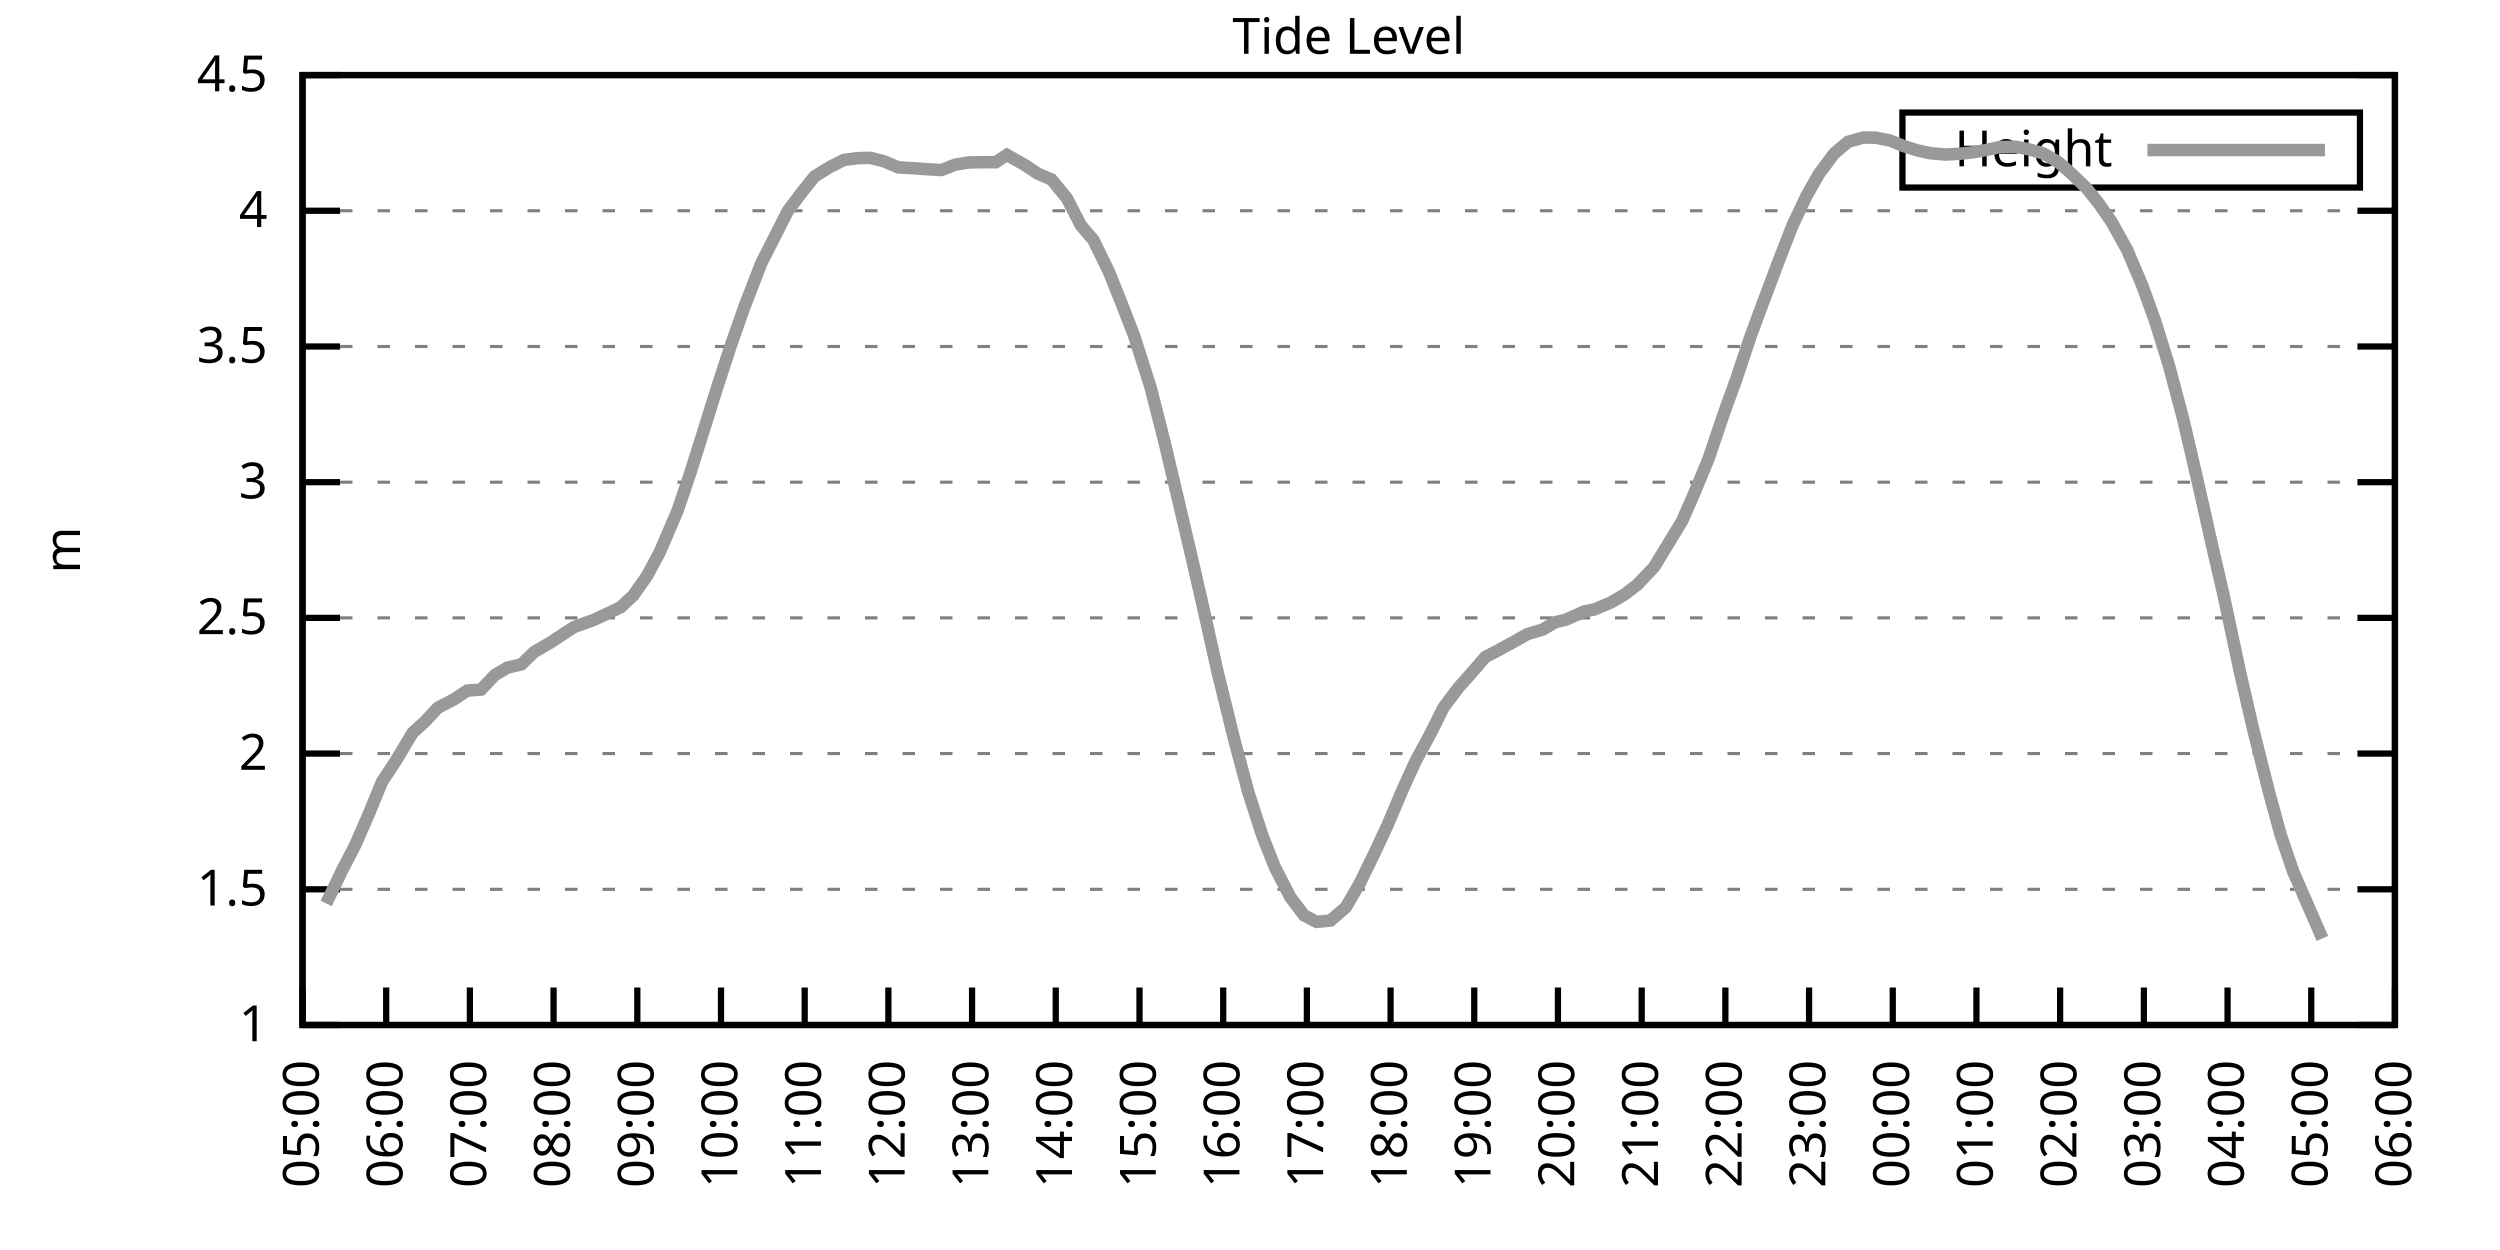
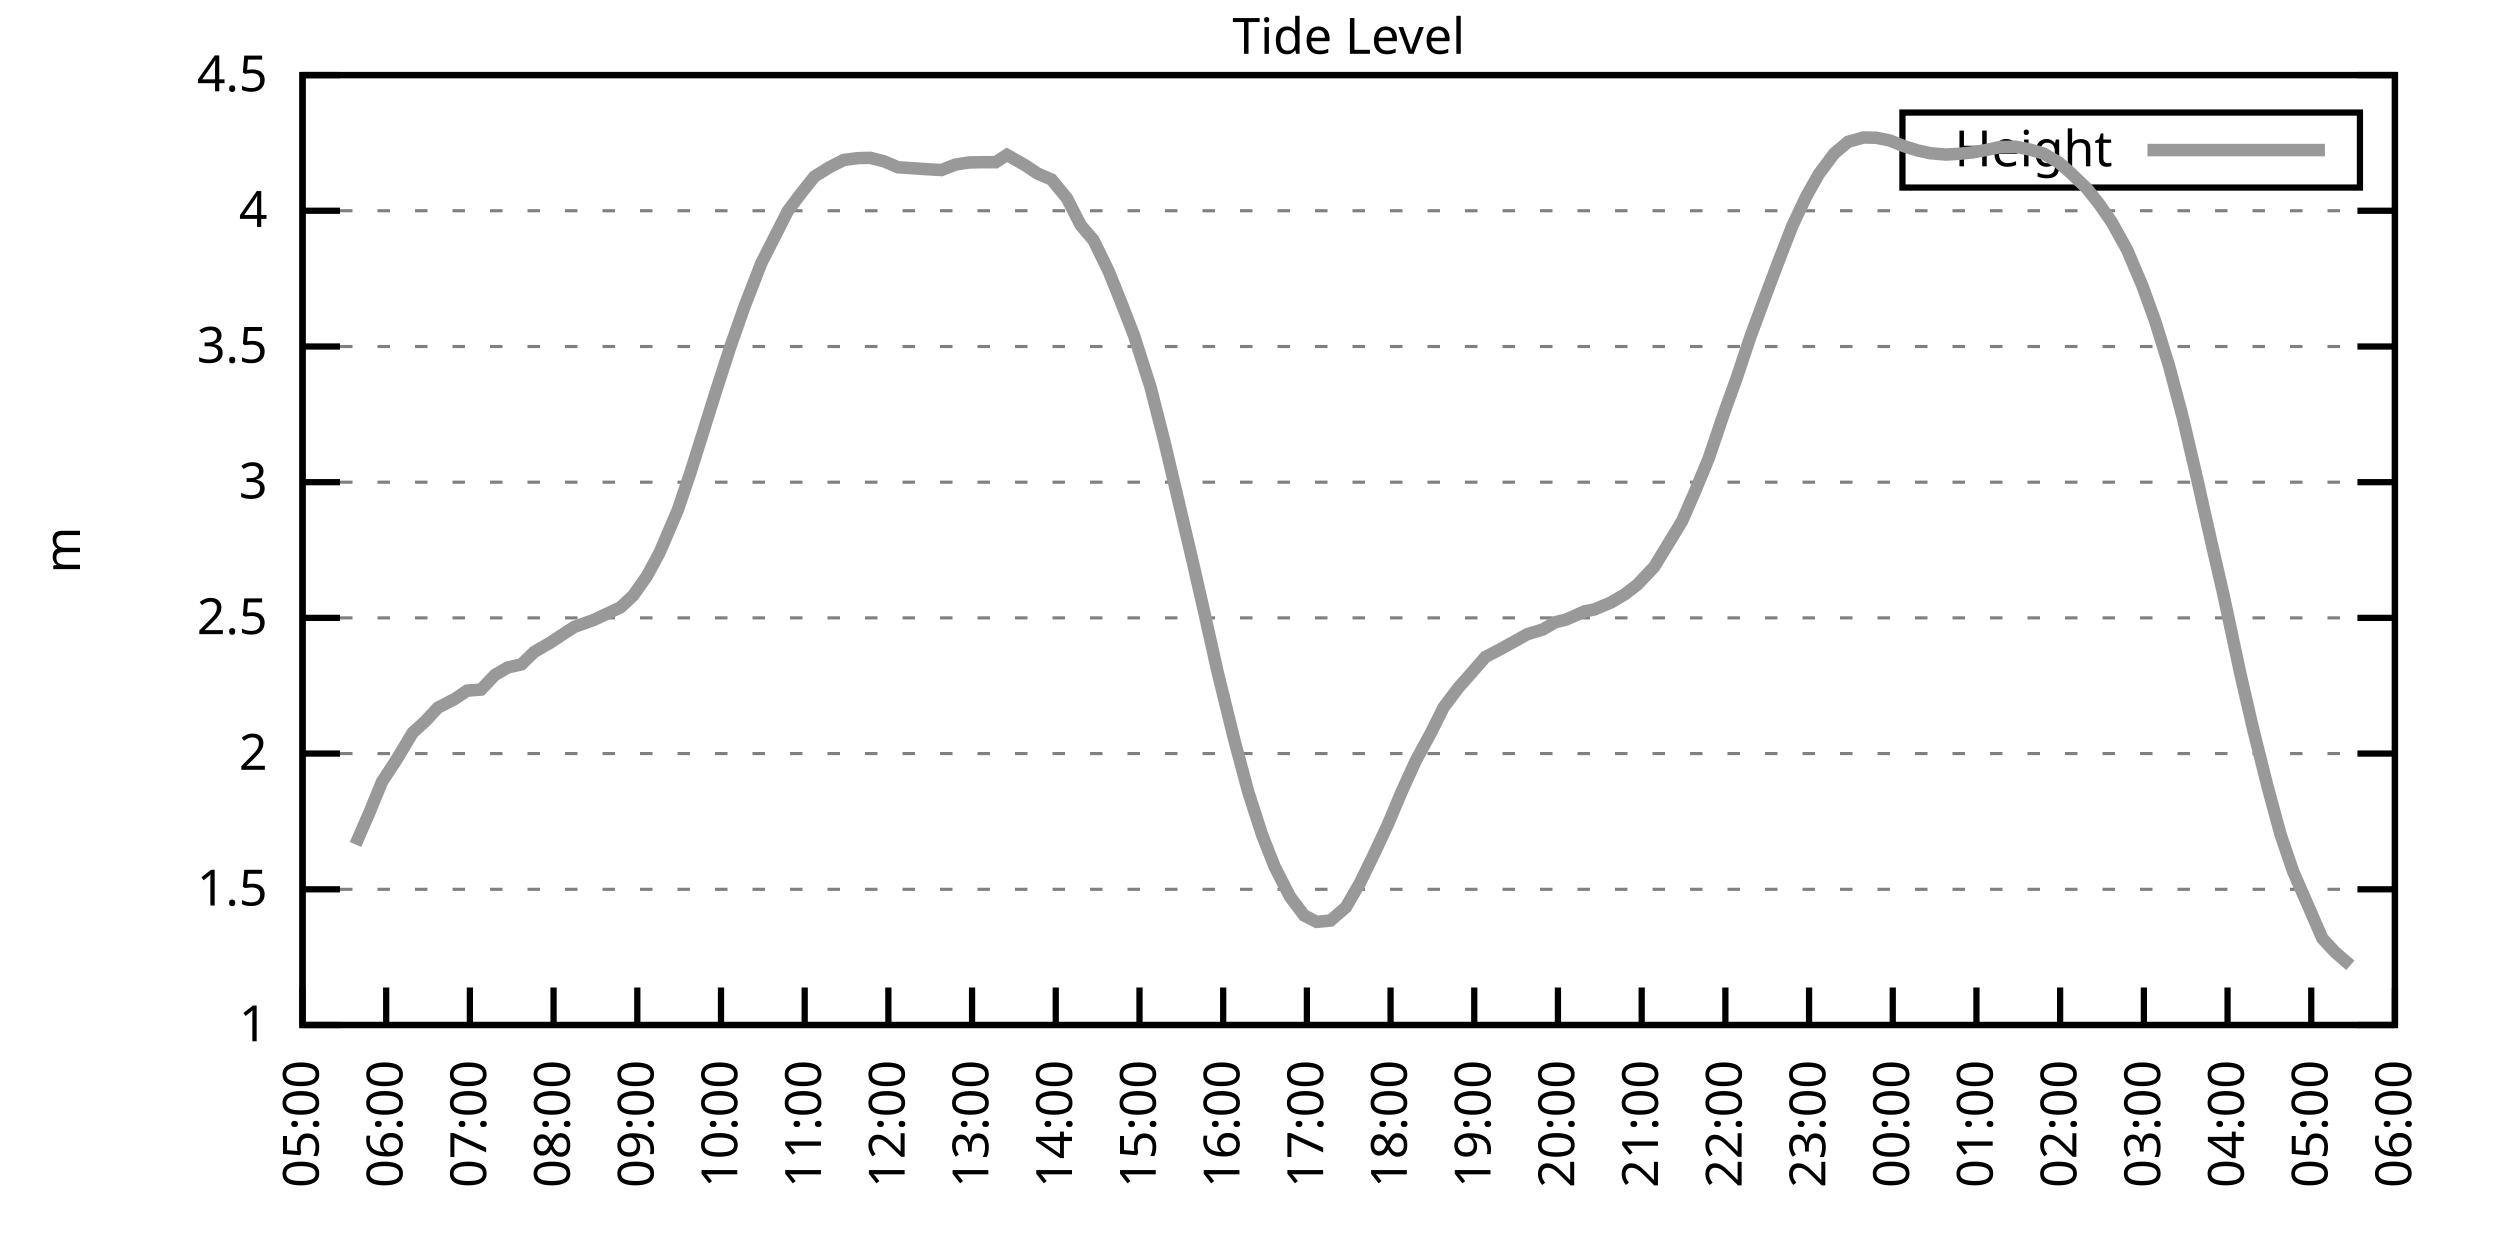
<svg xmlns="http://www.w3.org/2000/svg" xmlns:xlink="http://www.w3.org/1999/xlink" width="400" height="200" viewBox="0 0 400 200">
  <g id="gnuplot_canvas">
    <rect x="0" y="0" width="400" height="200" fill="none" />
    <defs>
      <circle id="gpDot" r="0.5" stroke-width="0.5" stroke="currentColor" />
      <path id="gpPt0" stroke-width="0.333" stroke="currentColor" d="M-1,0 h2 M0,-1 v2" />
      <path id="gpPt1" stroke-width="0.333" stroke="currentColor" d="M-1,-1 L1,1 M1,-1 L-1,1" />
      <path id="gpPt2" stroke-width="0.333" stroke="currentColor" d="M-1,0 L1,0 M0,-1 L0,1 M-1,-1 L1,1 M-1,1 L1,-1" />
      <rect id="gpPt3" stroke-width="0.333" stroke="currentColor" x="-1" y="-1" width="2" height="2" />
      <rect id="gpPt4" stroke-width="0.333" stroke="currentColor" fill="currentColor" x="-1" y="-1" width="2" height="2" />
      <circle id="gpPt5" stroke-width="0.333" stroke="currentColor" cx="0" cy="0" r="1" />
      <use xlink:href="#gpPt5" id="gpPt6" fill="currentColor" stroke="none" />
      <path id="gpPt7" stroke-width="0.333" stroke="currentColor" d="M0,-1.33 L-1.33,0.67 L1.33,0.67 z" />
      <use xlink:href="#gpPt7" id="gpPt8" fill="currentColor" stroke="none" />
      <use xlink:href="#gpPt7" id="gpPt9" stroke="currentColor" transform="rotate(180)" />
      <use xlink:href="#gpPt9" id="gpPt10" fill="currentColor" stroke="none" />
      <use xlink:href="#gpPt3" id="gpPt11" stroke="currentColor" transform="rotate(45)" />
      <use xlink:href="#gpPt11" id="gpPt12" fill="currentColor" stroke="none" />
      <path id="gpPt13" stroke-width="0.333" stroke="currentColor" d="M0,1.330 L1.265,0.411 L0.782,-1.067 L-0.782,-1.076 L-1.265,0.411 z" />
      <use xlink:href="#gpPt13" id="gpPt14" fill="currentColor" stroke="none" />
      <filter id="textbox" filterUnits="objectBoundingBox" x="0" y="0" height="1" width="1">
        <feFlood flood-color="white" flood-opacity="1" result="bgnd" />
        <feComposite in="SourceGraphic" in2="bgnd" operator="atop" />
      </filter>
      <filter id="greybox" filterUnits="objectBoundingBox" x="0" y="0" height="1" width="1">
        <feFlood flood-color="lightgrey" flood-opacity="1" result="grey" />
        <feComposite in="SourceGraphic" in2="grey" operator="atop" />
      </filter>
    </defs>
    <g fill="none" color="white" stroke="currentColor" stroke-width="1.00" stroke-linecap="butt" stroke-linejoin="miter">
</g>
    <g fill="none" color="black" stroke="currentColor" stroke-width="1.00" stroke-linecap="butt" stroke-linejoin="miter">
      <g stroke="none" shape-rendering="crispEdges">
        <polygon fill="rgb(255, 255, 255)" points="48.40,164.00 383.18,164.00 383.18,12.02 48.40,12.02 " />
      </g>
    </g>
    <g fill="none" color="black" stroke="currentColor" stroke-width="1.00" stroke-linecap="butt" stroke-linejoin="miter">
</g>
    <g fill="none" color="black" stroke="black" stroke-width="0.50" stroke-linecap="butt" stroke-linejoin="miter">
</g>
    <g fill="none" color="gray" stroke="currentColor" stroke-width="0.50" stroke-linecap="butt" stroke-linejoin="miter">
      <path stroke="gray" stroke-dasharray="2,4" class="gridline" d="M48.40,164.00 L383.19,164.00  " />
    </g>
    <g fill="none" color="gray" stroke="gray" stroke-width="1.00" stroke-linecap="butt" stroke-linejoin="miter">
</g>
    <g fill="none" color="black" stroke="currentColor" stroke-width="1.00" stroke-linecap="butt" stroke-linejoin="miter">
      <path stroke="black" d="M48.40,164.00 L54.40,164.00 M383.19,164.00 L377.19,164.00  " />
      <g transform="translate(42.80,166.60)" stroke="none" fill="black" font-family="Sans" font-size="8.00" text-anchor="end">
        <text>
          <tspan font-family="Sans"> 1</tspan>
        </text>
      </g>
    </g>
    <g fill="none" color="black" stroke="currentColor" stroke-width="1.00" stroke-linecap="butt" stroke-linejoin="miter">
</g>
    <g fill="none" color="black" stroke="black" stroke-width="0.50" stroke-linecap="butt" stroke-linejoin="miter">
</g>
    <g fill="none" color="gray" stroke="currentColor" stroke-width="0.50" stroke-linecap="butt" stroke-linejoin="miter">
      <path stroke="gray" stroke-dasharray="2,4" class="gridline" d="M48.40,142.29 L383.19,142.29  " />
    </g>
    <g fill="none" color="gray" stroke="gray" stroke-width="1.00" stroke-linecap="butt" stroke-linejoin="miter">
</g>
    <g fill="none" color="black" stroke="currentColor" stroke-width="1.00" stroke-linecap="butt" stroke-linejoin="miter">
      <path stroke="black" d="M48.40,142.29 L54.40,142.29 M383.19,142.29 L377.19,142.29  " />
      <g transform="translate(42.80,144.89)" stroke="none" fill="black" font-family="Sans" font-size="8.00" text-anchor="end">
        <text>
          <tspan font-family="Sans"> 1.5</tspan>
        </text>
      </g>
    </g>
    <g fill="none" color="black" stroke="currentColor" stroke-width="1.00" stroke-linecap="butt" stroke-linejoin="miter">
</g>
    <g fill="none" color="black" stroke="black" stroke-width="0.50" stroke-linecap="butt" stroke-linejoin="miter">
</g>
    <g fill="none" color="gray" stroke="currentColor" stroke-width="0.50" stroke-linecap="butt" stroke-linejoin="miter">
      <path stroke="gray" stroke-dasharray="2,4" class="gridline" d="M48.40,120.57 L383.19,120.57  " />
    </g>
    <g fill="none" color="gray" stroke="gray" stroke-width="1.00" stroke-linecap="butt" stroke-linejoin="miter">
</g>
    <g fill="none" color="black" stroke="currentColor" stroke-width="1.00" stroke-linecap="butt" stroke-linejoin="miter">
      <path stroke="black" d="M48.40,120.57 L54.40,120.57 M383.19,120.57 L377.19,120.57  " />
      <g transform="translate(42.80,123.17)" stroke="none" fill="black" font-family="Sans" font-size="8.00" text-anchor="end">
        <text>
          <tspan font-family="Sans"> 2</tspan>
        </text>
      </g>
    </g>
    <g fill="none" color="black" stroke="currentColor" stroke-width="1.00" stroke-linecap="butt" stroke-linejoin="miter">
</g>
    <g fill="none" color="black" stroke="black" stroke-width="0.50" stroke-linecap="butt" stroke-linejoin="miter">
</g>
    <g fill="none" color="gray" stroke="currentColor" stroke-width="0.50" stroke-linecap="butt" stroke-linejoin="miter">
      <path stroke="gray" stroke-dasharray="2,4" class="gridline" d="M48.40,98.86 L383.19,98.86  " />
    </g>
    <g fill="none" color="gray" stroke="gray" stroke-width="1.00" stroke-linecap="butt" stroke-linejoin="miter">
</g>
    <g fill="none" color="black" stroke="currentColor" stroke-width="1.00" stroke-linecap="butt" stroke-linejoin="miter">
      <path stroke="black" d="M48.40,98.86 L54.40,98.86 M383.19,98.86 L377.19,98.86  " />
      <g transform="translate(42.80,101.46)" stroke="none" fill="black" font-family="Sans" font-size="8.00" text-anchor="end">
        <text>
          <tspan font-family="Sans"> 2.5</tspan>
        </text>
      </g>
    </g>
    <g fill="none" color="black" stroke="currentColor" stroke-width="1.00" stroke-linecap="butt" stroke-linejoin="miter">
</g>
    <g fill="none" color="black" stroke="black" stroke-width="0.50" stroke-linecap="butt" stroke-linejoin="miter">
</g>
    <g fill="none" color="gray" stroke="currentColor" stroke-width="0.50" stroke-linecap="butt" stroke-linejoin="miter">
      <path stroke="gray" stroke-dasharray="2,4" class="gridline" d="M48.40,77.15 L383.19,77.15  " />
    </g>
    <g fill="none" color="gray" stroke="gray" stroke-width="1.00" stroke-linecap="butt" stroke-linejoin="miter">
</g>
    <g fill="none" color="black" stroke="currentColor" stroke-width="1.00" stroke-linecap="butt" stroke-linejoin="miter">
      <path stroke="black" d="M48.40,77.15 L54.40,77.15 M383.19,77.15 L377.19,77.15  " />
      <g transform="translate(42.80,79.75)" stroke="none" fill="black" font-family="Sans" font-size="8.00" text-anchor="end">
        <text>
          <tspan font-family="Sans"> 3</tspan>
        </text>
      </g>
    </g>
    <g fill="none" color="black" stroke="currentColor" stroke-width="1.00" stroke-linecap="butt" stroke-linejoin="miter">
</g>
    <g fill="none" color="black" stroke="black" stroke-width="0.50" stroke-linecap="butt" stroke-linejoin="miter">
</g>
    <g fill="none" color="gray" stroke="currentColor" stroke-width="0.50" stroke-linecap="butt" stroke-linejoin="miter">
      <path stroke="gray" stroke-dasharray="2,4" class="gridline" d="M48.40,55.44 L383.19,55.44  " />
    </g>
    <g fill="none" color="gray" stroke="gray" stroke-width="1.00" stroke-linecap="butt" stroke-linejoin="miter">
</g>
    <g fill="none" color="black" stroke="currentColor" stroke-width="1.00" stroke-linecap="butt" stroke-linejoin="miter">
      <path stroke="black" d="M48.40,55.44 L54.40,55.44 M383.19,55.44 L377.19,55.44  " />
      <g transform="translate(42.80,58.04)" stroke="none" fill="black" font-family="Sans" font-size="8.00" text-anchor="end">
        <text>
          <tspan font-family="Sans"> 3.5</tspan>
        </text>
      </g>
    </g>
    <g fill="none" color="black" stroke="currentColor" stroke-width="1.00" stroke-linecap="butt" stroke-linejoin="miter">
</g>
    <g fill="none" color="black" stroke="black" stroke-width="0.50" stroke-linecap="butt" stroke-linejoin="miter">
</g>
    <g fill="none" color="gray" stroke="currentColor" stroke-width="0.50" stroke-linecap="butt" stroke-linejoin="miter">
      <path stroke="gray" stroke-dasharray="2,4" class="gridline" d="M48.40,33.72 L383.19,33.72  " />
    </g>
    <g fill="none" color="gray" stroke="gray" stroke-width="1.00" stroke-linecap="butt" stroke-linejoin="miter">
</g>
    <g fill="none" color="black" stroke="currentColor" stroke-width="1.00" stroke-linecap="butt" stroke-linejoin="miter">
      <path stroke="black" d="M48.40,33.72 L54.40,33.72 M383.19,33.72 L377.19,33.72  " />
      <g transform="translate(42.80,36.32)" stroke="none" fill="black" font-family="Sans" font-size="8.00" text-anchor="end">
        <text>
          <tspan font-family="Sans"> 4</tspan>
        </text>
      </g>
    </g>
    <g fill="none" color="black" stroke="currentColor" stroke-width="1.00" stroke-linecap="butt" stroke-linejoin="miter">
</g>
    <g fill="none" color="black" stroke="black" stroke-width="0.50" stroke-linecap="butt" stroke-linejoin="miter">
</g>
    <g fill="none" color="gray" stroke="currentColor" stroke-width="0.50" stroke-linecap="butt" stroke-linejoin="miter">
      <path stroke="gray" stroke-dasharray="2,4" class="gridline" d="M48.40,12.01 L383.19,12.01  " />
    </g>
    <g fill="none" color="gray" stroke="gray" stroke-width="1.00" stroke-linecap="butt" stroke-linejoin="miter">
</g>
    <g fill="none" color="black" stroke="currentColor" stroke-width="1.00" stroke-linecap="butt" stroke-linejoin="miter">
      <path stroke="black" d="M48.40,12.01 L54.40,12.01 M383.19,12.01 L377.19,12.01  " />
      <g transform="translate(42.80,14.61)" stroke="none" fill="black" font-family="Sans" font-size="8.00" text-anchor="end">
        <text>
          <tspan font-family="Sans"> 4.5</tspan>
        </text>
      </g>
    </g>
    <g fill="none" color="black" stroke="currentColor" stroke-width="1.00" stroke-linecap="butt" stroke-linejoin="miter">
      <path stroke="black" d="M48.40,164.00 L48.40,158.00  " />
      <g transform="translate(51.00,169.60) rotate(270.00)" stroke="none" fill="black" font-family="Sans" font-size="8.00" text-anchor="end">
        <text>
          <tspan font-family="Sans">05:00</tspan>
        </text>
      </g>
    </g>
    <g fill="none" color="black" stroke="currentColor" stroke-width="1.00" stroke-linecap="butt" stroke-linejoin="miter">
      <path stroke="black" d="M61.79,164.00 L61.79,158.00  " />
      <g transform="translate(64.39,169.60) rotate(270.00)" stroke="none" fill="black" font-family="Sans" font-size="8.00" text-anchor="end">
        <text>
          <tspan font-family="Sans">06:00</tspan>
        </text>
      </g>
    </g>
    <g fill="none" color="black" stroke="currentColor" stroke-width="1.00" stroke-linecap="butt" stroke-linejoin="miter">
      <path stroke="black" d="M75.18,164.00 L75.18,158.00  " />
      <g transform="translate(77.78,169.60) rotate(270.00)" stroke="none" fill="black" font-family="Sans" font-size="8.00" text-anchor="end">
        <text>
          <tspan font-family="Sans">07:00</tspan>
        </text>
      </g>
    </g>
    <g fill="none" color="black" stroke="currentColor" stroke-width="1.00" stroke-linecap="butt" stroke-linejoin="miter">
      <path stroke="black" d="M88.57,164.00 L88.57,158.00  " />
      <g transform="translate(91.17,169.60) rotate(270.00)" stroke="none" fill="black" font-family="Sans" font-size="8.00" text-anchor="end">
        <text>
          <tspan font-family="Sans">08:00</tspan>
        </text>
      </g>
    </g>
    <g fill="none" color="black" stroke="currentColor" stroke-width="1.00" stroke-linecap="butt" stroke-linejoin="miter">
      <path stroke="black" d="M101.97,164.00 L101.97,158.00  " />
      <g transform="translate(104.57,169.60) rotate(270.00)" stroke="none" fill="black" font-family="Sans" font-size="8.00" text-anchor="end">
        <text>
          <tspan font-family="Sans">09:00</tspan>
        </text>
      </g>
    </g>
    <g fill="none" color="black" stroke="currentColor" stroke-width="1.00" stroke-linecap="butt" stroke-linejoin="miter">
      <path stroke="black" d="M115.36,164.00 L115.36,158.00  " />
      <g transform="translate(117.96,169.60) rotate(270.00)" stroke="none" fill="black" font-family="Sans" font-size="8.00" text-anchor="end">
        <text>
          <tspan font-family="Sans">10:00</tspan>
        </text>
      </g>
    </g>
    <g fill="none" color="black" stroke="currentColor" stroke-width="1.00" stroke-linecap="butt" stroke-linejoin="miter">
      <path stroke="black" d="M128.75,164.00 L128.75,158.00  " />
      <g transform="translate(131.35,169.60) rotate(270.00)" stroke="none" fill="black" font-family="Sans" font-size="8.00" text-anchor="end">
        <text>
          <tspan font-family="Sans">11:00</tspan>
        </text>
      </g>
    </g>
    <g fill="none" color="black" stroke="currentColor" stroke-width="1.00" stroke-linecap="butt" stroke-linejoin="miter">
      <path stroke="black" d="M142.14,164.00 L142.14,158.00  " />
      <g transform="translate(144.74,169.60) rotate(270.00)" stroke="none" fill="black" font-family="Sans" font-size="8.00" text-anchor="end">
        <text>
          <tspan font-family="Sans">12:00</tspan>
        </text>
      </g>
    </g>
    <g fill="none" color="black" stroke="currentColor" stroke-width="1.00" stroke-linecap="butt" stroke-linejoin="miter">
      <path stroke="black" d="M155.53,164.00 L155.53,158.00  " />
      <g transform="translate(158.13,169.60) rotate(270.00)" stroke="none" fill="black" font-family="Sans" font-size="8.00" text-anchor="end">
        <text>
          <tspan font-family="Sans">13:00</tspan>
        </text>
      </g>
    </g>
    <g fill="none" color="black" stroke="currentColor" stroke-width="1.00" stroke-linecap="butt" stroke-linejoin="miter">
      <path stroke="black" d="M168.92,164.00 L168.92,158.00  " />
      <g transform="translate(171.52,169.60) rotate(270.00)" stroke="none" fill="black" font-family="Sans" font-size="8.00" text-anchor="end">
        <text>
          <tspan font-family="Sans">14:00</tspan>
        </text>
      </g>
    </g>
    <g fill="none" color="black" stroke="currentColor" stroke-width="1.00" stroke-linecap="butt" stroke-linejoin="miter">
      <path stroke="black" d="M182.32,164.00 L182.32,158.00  " />
      <g transform="translate(184.92,169.60) rotate(270.00)" stroke="none" fill="black" font-family="Sans" font-size="8.00" text-anchor="end">
        <text>
          <tspan font-family="Sans">15:00</tspan>
        </text>
      </g>
    </g>
    <g fill="none" color="black" stroke="currentColor" stroke-width="1.00" stroke-linecap="butt" stroke-linejoin="miter">
      <path stroke="black" d="M195.71,164.00 L195.71,158.00  " />
      <g transform="translate(198.31,169.60) rotate(270.00)" stroke="none" fill="black" font-family="Sans" font-size="8.00" text-anchor="end">
        <text>
          <tspan font-family="Sans">16:00</tspan>
        </text>
      </g>
    </g>
    <g fill="none" color="black" stroke="currentColor" stroke-width="1.00" stroke-linecap="butt" stroke-linejoin="miter">
      <path stroke="black" d="M209.10,164.00 L209.10,158.00  " />
      <g transform="translate(211.70,169.60) rotate(270.00)" stroke="none" fill="black" font-family="Sans" font-size="8.00" text-anchor="end">
        <text>
          <tspan font-family="Sans">17:00</tspan>
        </text>
      </g>
    </g>
    <g fill="none" color="black" stroke="currentColor" stroke-width="1.00" stroke-linecap="butt" stroke-linejoin="miter">
      <path stroke="black" d="M222.49,164.00 L222.49,158.00  " />
      <g transform="translate(225.09,169.60) rotate(270.00)" stroke="none" fill="black" font-family="Sans" font-size="8.00" text-anchor="end">
        <text>
          <tspan font-family="Sans">18:00</tspan>
        </text>
      </g>
    </g>
    <g fill="none" color="black" stroke="currentColor" stroke-width="1.00" stroke-linecap="butt" stroke-linejoin="miter">
      <path stroke="black" d="M235.88,164.00 L235.88,158.00  " />
      <g transform="translate(238.48,169.60) rotate(270.00)" stroke="none" fill="black" font-family="Sans" font-size="8.00" text-anchor="end">
        <text>
          <tspan font-family="Sans">19:00</tspan>
        </text>
      </g>
    </g>
    <g fill="none" color="black" stroke="currentColor" stroke-width="1.00" stroke-linecap="butt" stroke-linejoin="miter">
      <path stroke="black" d="M249.27,164.00 L249.27,158.00  " />
      <g transform="translate(251.87,169.60) rotate(270.00)" stroke="none" fill="black" font-family="Sans" font-size="8.00" text-anchor="end">
        <text>
          <tspan font-family="Sans">20:00</tspan>
        </text>
      </g>
    </g>
    <g fill="none" color="black" stroke="currentColor" stroke-width="1.00" stroke-linecap="butt" stroke-linejoin="miter">
      <path stroke="black" d="M262.67,164.00 L262.67,158.00  " />
      <g transform="translate(265.27,169.60) rotate(270.00)" stroke="none" fill="black" font-family="Sans" font-size="8.00" text-anchor="end">
        <text>
          <tspan font-family="Sans">21:00</tspan>
        </text>
      </g>
    </g>
    <g fill="none" color="black" stroke="currentColor" stroke-width="1.00" stroke-linecap="butt" stroke-linejoin="miter">
      <path stroke="black" d="M276.06,164.00 L276.06,158.00  " />
      <g transform="translate(278.66,169.60) rotate(270.00)" stroke="none" fill="black" font-family="Sans" font-size="8.00" text-anchor="end">
        <text>
          <tspan font-family="Sans">22:00</tspan>
        </text>
      </g>
    </g>
    <g fill="none" color="black" stroke="currentColor" stroke-width="1.00" stroke-linecap="butt" stroke-linejoin="miter">
      <path stroke="black" d="M289.45,164.00 L289.45,158.00  " />
      <g transform="translate(292.05,169.60) rotate(270.00)" stroke="none" fill="black" font-family="Sans" font-size="8.00" text-anchor="end">
        <text>
          <tspan font-family="Sans">23:00</tspan>
        </text>
      </g>
    </g>
    <g fill="none" color="black" stroke="currentColor" stroke-width="1.00" stroke-linecap="butt" stroke-linejoin="miter">
      <path stroke="black" d="M302.84,164.00 L302.84,158.00  " />
      <g transform="translate(305.44,169.60) rotate(270.00)" stroke="none" fill="black" font-family="Sans" font-size="8.00" text-anchor="end">
        <text>
          <tspan font-family="Sans">00:00</tspan>
        </text>
      </g>
    </g>
    <g fill="none" color="black" stroke="currentColor" stroke-width="1.00" stroke-linecap="butt" stroke-linejoin="miter">
      <path stroke="black" d="M316.23,164.00 L316.23,158.00  " />
      <g transform="translate(318.83,169.60) rotate(270.00)" stroke="none" fill="black" font-family="Sans" font-size="8.00" text-anchor="end">
        <text>
          <tspan font-family="Sans">01:00</tspan>
        </text>
      </g>
    </g>
    <g fill="none" color="black" stroke="currentColor" stroke-width="1.00" stroke-linecap="butt" stroke-linejoin="miter">
      <path stroke="black" d="M329.62,164.00 L329.62,158.00  " />
      <g transform="translate(332.22,169.60) rotate(270.00)" stroke="none" fill="black" font-family="Sans" font-size="8.00" text-anchor="end">
        <text>
          <tspan font-family="Sans">02:00</tspan>
        </text>
      </g>
    </g>
    <g fill="none" color="black" stroke="currentColor" stroke-width="1.00" stroke-linecap="butt" stroke-linejoin="miter">
      <path stroke="black" d="M343.02,164.00 L343.02,158.00  " />
      <g transform="translate(345.62,169.60) rotate(270.00)" stroke="none" fill="black" font-family="Sans" font-size="8.00" text-anchor="end">
        <text>
          <tspan font-family="Sans">03:00</tspan>
        </text>
      </g>
    </g>
    <g fill="none" color="black" stroke="currentColor" stroke-width="1.00" stroke-linecap="butt" stroke-linejoin="miter">
      <path stroke="black" d="M356.41,164.00 L356.41,158.00  " />
      <g transform="translate(359.01,169.60) rotate(270.00)" stroke="none" fill="black" font-family="Sans" font-size="8.00" text-anchor="end">
        <text>
          <tspan font-family="Sans">04:00</tspan>
        </text>
      </g>
    </g>
    <g fill="none" color="black" stroke="currentColor" stroke-width="1.00" stroke-linecap="butt" stroke-linejoin="miter">
      <path stroke="black" d="M369.80,164.00 L369.80,158.00  " />
      <g transform="translate(372.40,169.60) rotate(270.00)" stroke="none" fill="black" font-family="Sans" font-size="8.00" text-anchor="end">
        <text>
          <tspan font-family="Sans">05:00</tspan>
        </text>
      </g>
    </g>
    <g fill="none" color="black" stroke="currentColor" stroke-width="1.00" stroke-linecap="butt" stroke-linejoin="miter">
      <path stroke="black" d="M383.19,164.00 L383.19,158.00  " />
      <g transform="translate(385.79,169.60) rotate(270.00)" stroke="none" fill="black" font-family="Sans" font-size="8.00" text-anchor="end">
        <text>
          <tspan font-family="Sans">06:00</tspan>
        </text>
      </g>
    </g>
    <g fill="none" color="black" stroke="currentColor" stroke-width="1.00" stroke-linecap="butt" stroke-linejoin="miter">
</g>
    <g fill="none" color="black" stroke="currentColor" stroke-width="1.00" stroke-linecap="butt" stroke-linejoin="miter">
      <path stroke="black" d="M48.40,12.01 L48.40,164.00 L383.19,164.00 L383.19,12.01 L48.40,12.01 Z  " />
    </g>
    <g fill="none" color="black" stroke="currentColor" stroke-width="1.00" stroke-linecap="butt" stroke-linejoin="miter">
</g>
    <g fill="none" color="black" stroke="currentColor" stroke-width="1.00" stroke-linecap="butt" stroke-linejoin="miter">
      <path stroke="black" d="M304.39,30.01 L304.39,18.01 L377.59,18.01 L377.59,30.01 L304.39,30.01 Z  " />
    </g>
    <g id="Tide_level_plot_1">
      <g fill="none" color="white" stroke="black" stroke-width="2.00" stroke-linecap="butt" stroke-linejoin="miter">
</g>
      <g fill="none" color="black" stroke="currentColor" stroke-width="2.00" stroke-linecap="butt" stroke-linejoin="miter">
        <g transform="translate(337.99,26.61)" stroke="none" fill="black" font-family="Sans" font-size="8.00" text-anchor="end">
          <text>
            <tspan font-family="Sans">Height</tspan>
          </text>
        </g>
      </g>
      <g fill="none" color="black" stroke="currentColor" stroke-width="2.00" stroke-linecap="butt" stroke-linejoin="miter">
-         <path stroke="rgb(153, 153, 153)" d="M343.59,24.01 L371.99,24.01 M52.19,144.55 L54.87,138.99 L56.88,135.12 L59.11,130.00 L61.12,125.09 L63.35,121.70   L66.03,117.23 L68.04,115.41 L70.05,113.24 L72.73,111.85 L74.74,110.50 L76.97,110.33 L79.20,107.98 L81.21,106.81   L83.44,106.29 L85.45,104.33 L88.13,102.77 L90.36,101.29 L91.92,100.29 L95.05,99.17 L99.29,97.17 L101.30,95.30   L103.53,92.13 L105.54,88.40 L108.44,81.62 L110.45,75.67 L112.46,69.29 L114.69,62.17 L116.92,55.31 L119.15,48.97   L121.83,42.06 L123.84,38.11 L126.07,33.72 L128.30,30.77 L130.31,28.25 L132.77,26.73 L135.00,25.60 L137.23,25.30   L139.24,25.25 L141.47,25.82 L143.70,26.77 L145.94,26.91 L148.39,27.08 L150.62,27.21 L152.85,26.34 L155.09,25.99   L157.10,25.95 L159.33,25.95 L161.11,24.78 L164.01,26.43 L166.02,27.77 L168.25,28.73 L170.71,31.73 L172.94,36.07   L174.95,38.41 L177.41,43.45 L179.41,48.44 L181.42,53.61 L184.10,61.99 L186.33,70.76 L188.57,80.23 L190.80,89.74   L192.58,97.52 L194.81,107.50 L197.49,118.40 L199.73,126.74 L201.96,133.65 L203.97,138.73 L206.42,143.50 L208.65,146.46   L210.66,147.50 L212.89,147.28 L215.35,145.15 L217.58,141.29 L220.04,136.25 L222.04,131.95 L224.28,126.65 L226.51,121.75   L228.96,117.23 L230.97,113.19 L233.43,109.93 L235.44,107.68 L237.67,105.11 L239.68,104.07 L242.36,102.60 L244.36,101.47   L246.82,100.73 L248.83,99.56 L250.61,99.12 L253.51,97.82 L255.08,97.52 L257.76,96.39 L259.99,95.08 L262.00,93.52   L264.67,90.70 L266.68,87.40 L269.14,83.36 L271.15,78.76 L273.38,73.37 L275.83,66.12 L277.84,60.56 L280.07,53.87   L282.08,48.44 L284.54,41.89 L286.77,36.15 L289.00,31.42 L291.01,27.86 L293.47,24.56 L295.70,22.69 L298.15,22.00   L300.16,22.04 L302.39,22.48 L304.63,23.39 L306.86,24.08 L308.87,24.52 L311.32,24.73 L313.55,24.60 L315.56,24.39   L317.79,24.00 L320.03,23.52 L322.48,23.47 L324.71,23.91 L326.95,24.56 L329.40,25.99 L331.19,27.56 L333.86,30.12   L335.87,32.64 L337.88,35.55 L340.34,39.98 L342.79,45.75 L344.80,51.31 L347.03,58.48 L349.26,66.86 L351.50,76.45   L353.95,87.35 L355.74,95.08 L358.42,107.63 L360.42,116.32 L362.88,126.13 L364.89,133.52 L366.90,139.42 L371.58,150.15    " />
+         <path stroke="rgb(153, 153, 153)" d="M343.59,24.01 L371.99,24.01 M56.88,135.12 L59.11,130.00 L61.12,125.09 L63.35,121.70 L66.03,117.23 L68.04,115.41   L70.05,113.24 L72.73,111.85 L74.74,110.50 L76.97,110.33 L79.20,107.98 L81.21,106.81 L83.44,106.29 L85.45,104.33   L88.13,102.77 L90.36,101.29 L91.92,100.29 L95.05,99.17 L99.29,97.17 L101.30,95.30 L103.53,92.13 L105.54,88.40   L108.44,81.62 L110.45,75.67 L112.46,69.29 L114.69,62.17 L116.92,55.31 L119.15,48.97 L121.83,42.06 L123.84,38.11   L126.07,33.72 L128.30,30.77 L130.31,28.25 L132.77,26.73 L135.00,25.60 L137.23,25.30 L139.24,25.25 L141.47,25.82   L143.70,26.77 L145.94,26.91 L148.39,27.08 L150.62,27.21 L152.85,26.34 L155.09,25.99 L157.10,25.95 L159.33,25.95   L161.11,24.78 L164.01,26.43 L166.02,27.77 L168.25,28.73 L170.71,31.73 L172.94,36.07 L174.95,38.41 L177.41,43.45   L179.41,48.44 L181.42,53.61 L184.10,61.99 L186.33,70.76 L188.57,80.23 L190.80,89.74 L192.58,97.52 L194.81,107.50   L197.49,118.40 L199.73,126.74 L201.96,133.65 L203.97,138.73 L206.42,143.50 L208.65,146.46 L210.66,147.50 L212.89,147.28   L215.35,145.15 L217.58,141.29 L220.04,136.25 L222.04,131.95 L224.28,126.65 L226.51,121.75 L228.96,117.23 L230.97,113.19   L233.43,109.93 L235.44,107.68 L237.67,105.11 L239.68,104.07 L242.36,102.60 L244.36,101.47 L246.82,100.73 L248.83,99.56   L250.61,99.12 L253.51,97.82 L255.08,97.52 L257.76,96.39 L259.99,95.08 L262.00,93.52 L264.67,90.70 L266.68,87.40   L269.14,83.36 L271.15,78.76 L273.38,73.37 L275.83,66.12 L277.84,60.56 L280.07,53.87 L282.08,48.44 L284.54,41.89   L286.77,36.15 L289.00,31.42 L291.01,27.86 L293.47,24.56 L295.70,22.69 L298.15,22.00 L300.16,22.04 L302.39,22.48   L304.63,23.39 L306.86,24.08 L308.87,24.52 L311.32,24.73 L313.55,24.60 L315.56,24.39 L317.79,24.00 L320.03,23.52   L322.48,23.47 L324.71,23.91 L326.95,24.56 L329.40,25.99 L331.19,27.56 L333.86,30.12 L335.87,32.64 L337.88,35.55   L340.34,39.98 L342.79,45.75 L344.80,51.31 L347.03,58.48 L349.26,66.86 L351.50,76.45 L353.95,87.35 L355.74,95.08   L358.42,107.63 L360.42,116.32 L362.88,126.13 L364.89,133.52 L366.90,139.42 L371.58,150.15 L373.59,152.32 L376.05,154.45    " />
      </g>
    </g>
    <g fill="none" color="black" stroke="currentColor" stroke-width="2.00" stroke-linecap="butt" stroke-linejoin="miter">
</g>
    <g fill="none" color="black" stroke="black" stroke-width="1.00" stroke-linecap="butt" stroke-linejoin="miter">
</g>
    <g fill="none" color="black" stroke="currentColor" stroke-width="1.00" stroke-linecap="butt" stroke-linejoin="miter">
      <path stroke="black" d="M48.40,12.01 L48.40,164.00 L383.19,164.00 L383.19,12.01 L48.40,12.01 Z  " />
      <g transform="translate(12.80,88.01) rotate(270.00)" stroke="none" fill="black" font-family="Sans" font-size="8.00" text-anchor="middle">
        <text>
          <tspan font-family="Sans">m</tspan>
        </text>
      </g>
    </g>
    <g fill="none" color="black" stroke="currentColor" stroke-width="1.00" stroke-linecap="butt" stroke-linejoin="miter">
</g>
    <g fill="none" color="black" stroke="currentColor" stroke-width="1.00" stroke-linecap="butt" stroke-linejoin="miter">
      <g transform="translate(215.79,8.61)" stroke="none" fill="black" font-family="Sans" font-size="8.00" text-anchor="middle">
        <text>
          <tspan font-family="Sans">Tide Level</tspan>
        </text>
      </g>
    </g>
    <g fill="none" color="black" stroke="currentColor" stroke-width="1.00" stroke-linecap="butt" stroke-linejoin="miter">
</g>
  </g>
</svg>
